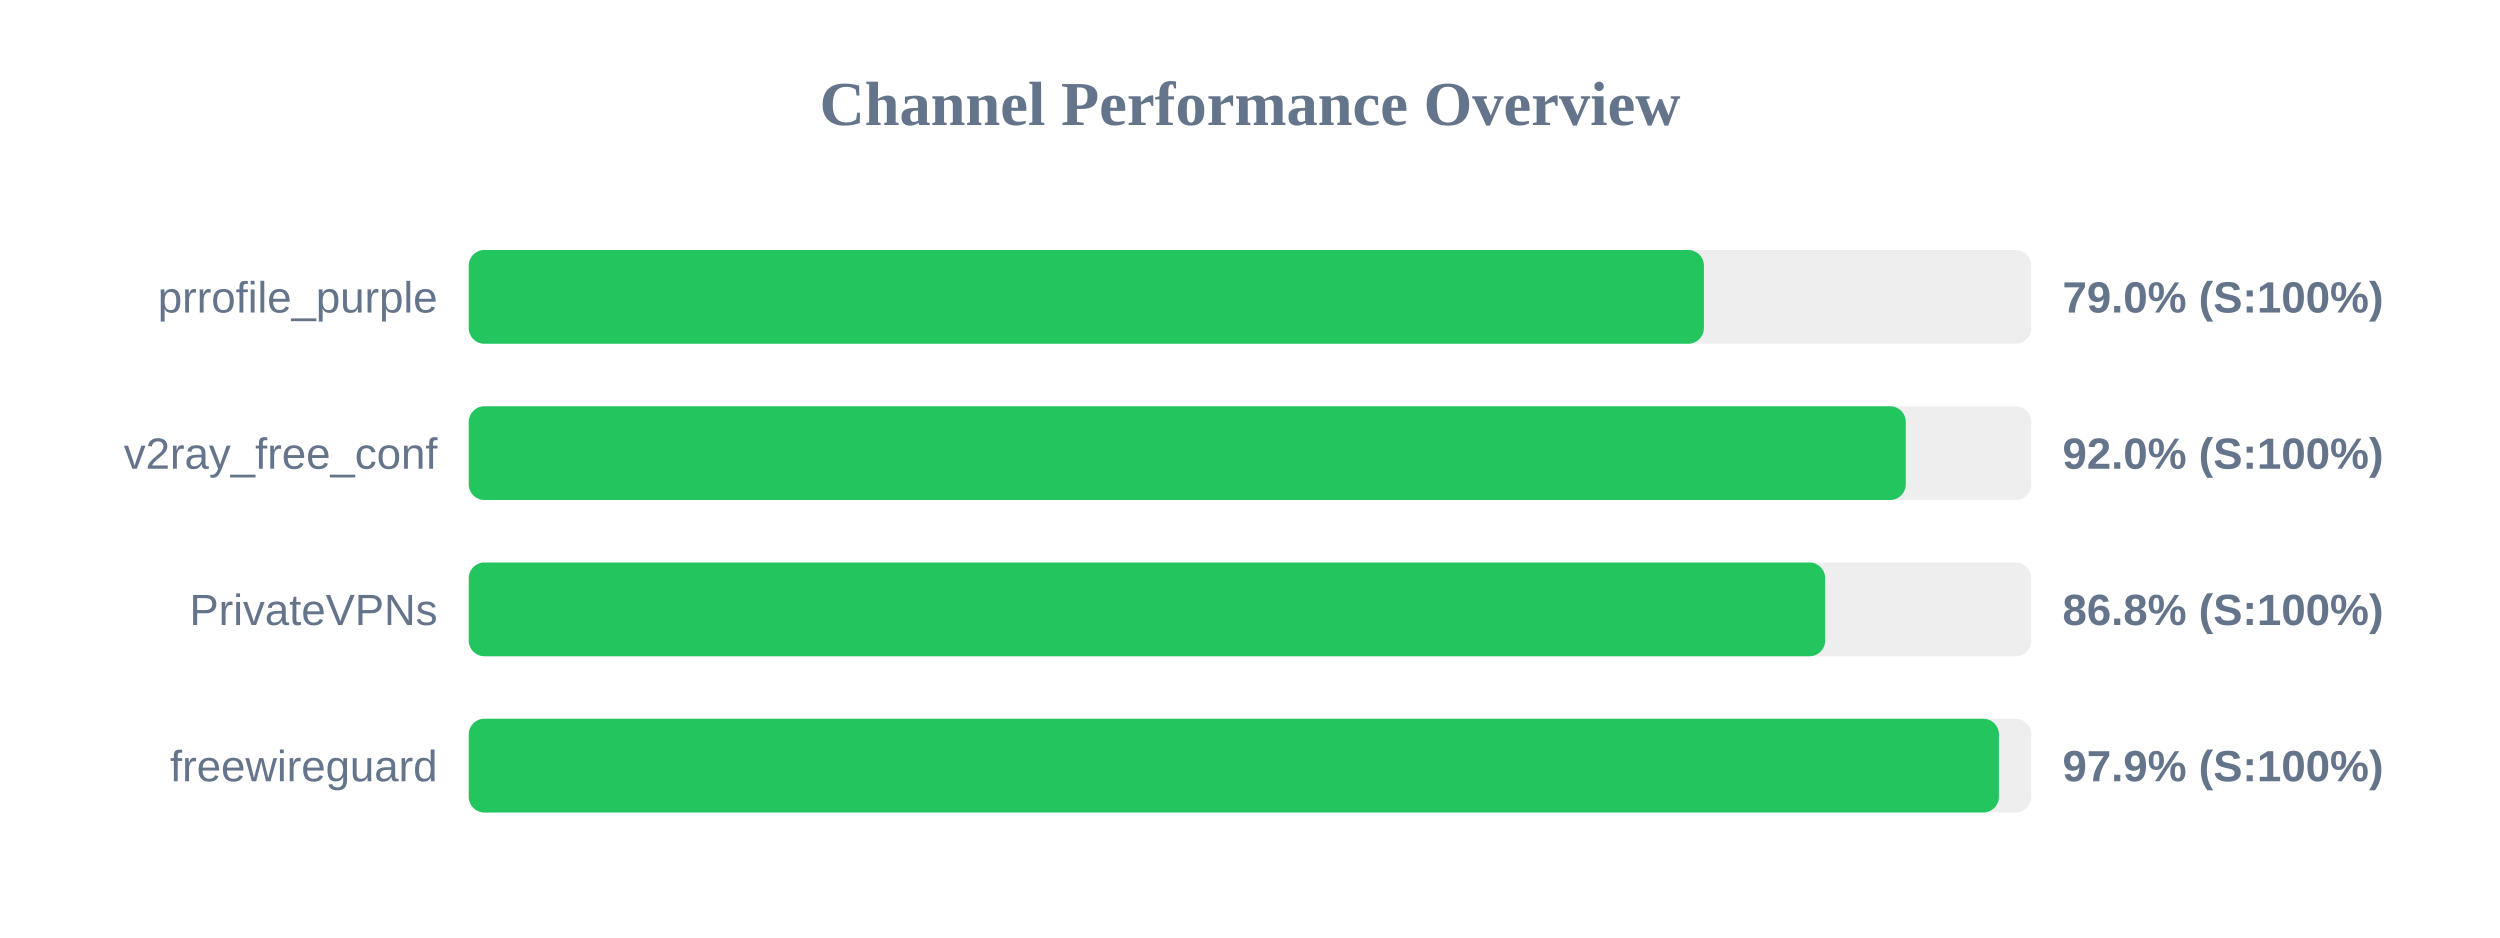
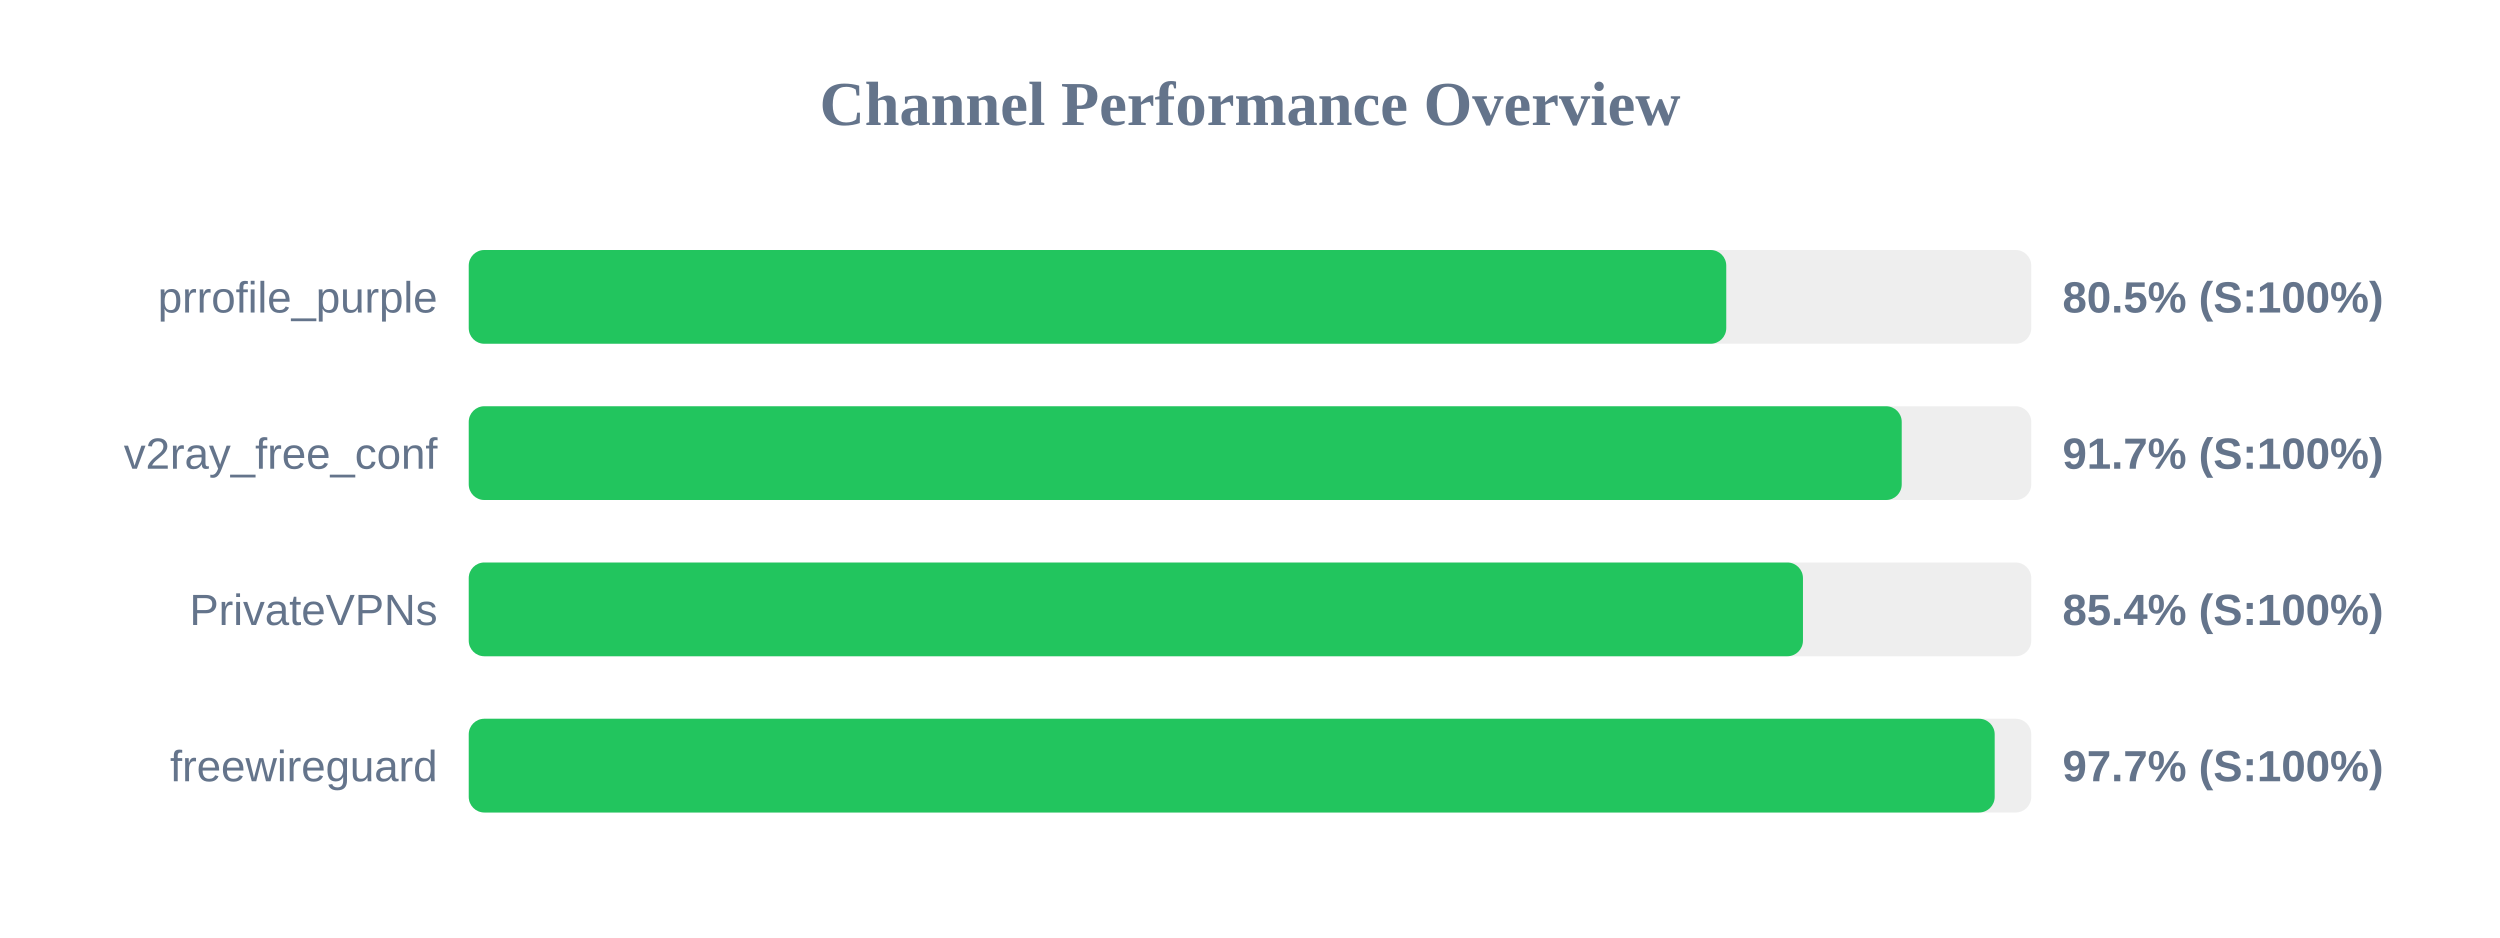
<svg xmlns="http://www.w3.org/2000/svg" width="800" height="300" version="1.1">
  <style>
        .row { font: 14px Arial; fill: #64748b; }
        .score { font: bold 14px Arial; fill: #64748b; }
    </style>
  <text x="400" y="40" text-anchor="middle" font-size="20px" font-weight="bold" fill="#64748b">Channel Performance Overview</text>
  <rect x="150" y="80" width="500" height="30" fill="#eee" rx="5" />
-   <rect x="150" y="80" width="395.25" height="30" fill="#22c55e" rx="5" />
+   <rect x="150" y="80" width="402.4" height="30" fill="#22c55e" rx="5" />
  <text x="140" y="100" text-anchor="end" class="row">prrofile_purple</text>
-   <text x="660" y="100" text-anchor="start" class="score">79.0% (S:100%)</text>
+   <text x="660" y="100" text-anchor="start" class="score">80.5% (S:100%)</text>
  <rect x="150" y="130" width="500" height="30" fill="#eee" rx="5" />
-   <rect x="150" y="130" width="459.85" height="30" fill="#22c55e" rx="5" />
+   <rect x="150" y="130" width="458.55" height="30" fill="#22c55e" rx="5" />
  <text x="140" y="150" text-anchor="end" class="row">v2ray_free_conf</text>
-   <text x="660" y="150" text-anchor="start" class="score">92.0% (S:100%)</text>
+   <text x="660" y="150" text-anchor="start" class="score">91.7% (S:100%)</text>
  <rect x="150" y="180" width="500" height="30" fill="#eee" rx="5" />
-   <rect x="150" y="180" width="434.05" height="30" fill="#22c55e" rx="5" />
+   <rect x="150" y="180" width="426.95" height="30" fill="#22c55e" rx="5" />
  <text x="140" y="200" text-anchor="end" class="row">PrivateVPNs</text>
-   <text x="660" y="200" text-anchor="start" class="score">86.8% (S:100%)</text>
+   <text x="660" y="200" text-anchor="start" class="score">85.4% (S:100%)</text>
  <rect x="150" y="230" width="500" height="30" fill="#eee" rx="5" />
-   <rect x="150" y="230" width="489.65" height="30" fill="#22c55e" rx="5" />
+   <rect x="150" y="230" width="488.3" height="30" fill="#22c55e" rx="5" />
  <text x="140" y="250" text-anchor="end" class="row">freewireguard</text>
-   <text x="660" y="250" text-anchor="start" class="score">97.9% (S:100%)</text>
+   <text x="660" y="250" text-anchor="start" class="score">97.7% (S:100%)</text>
</svg>
